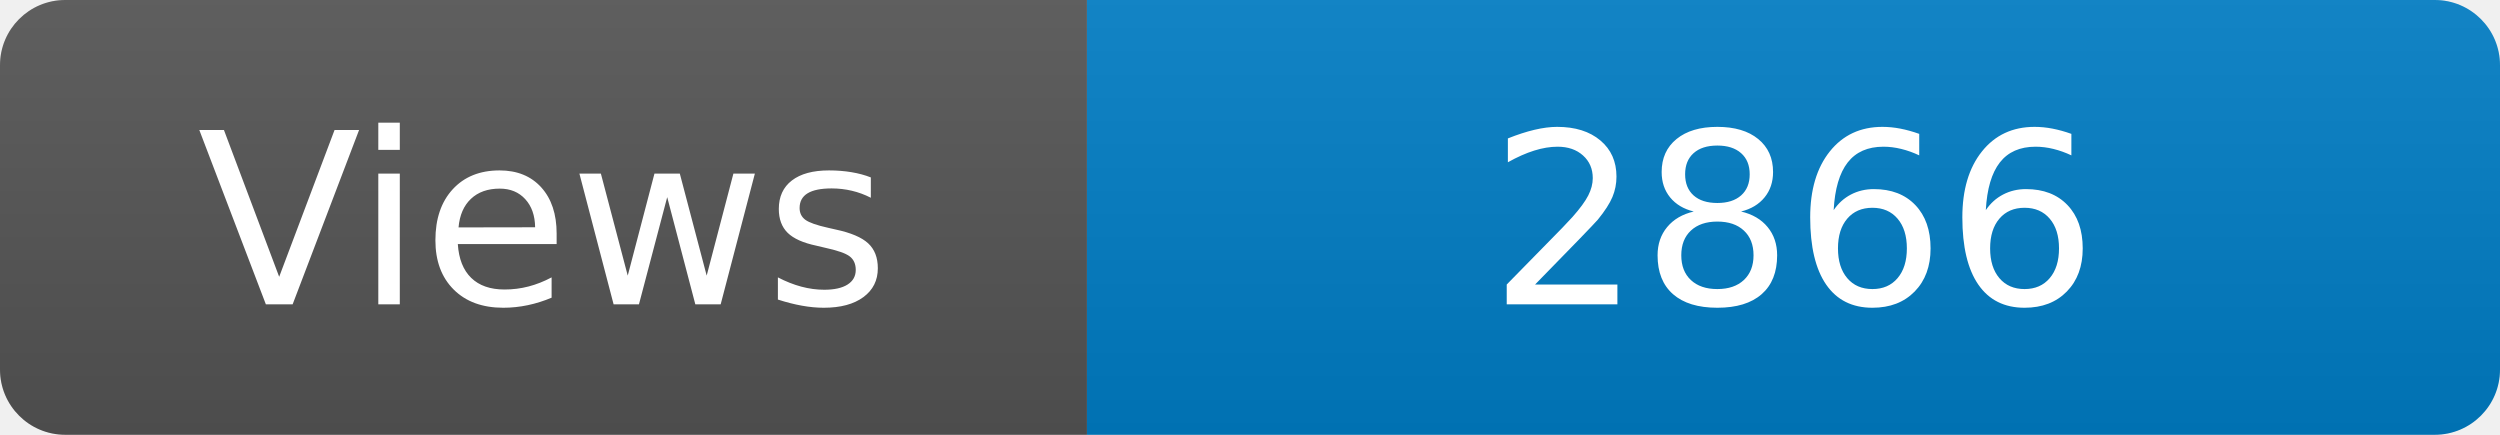
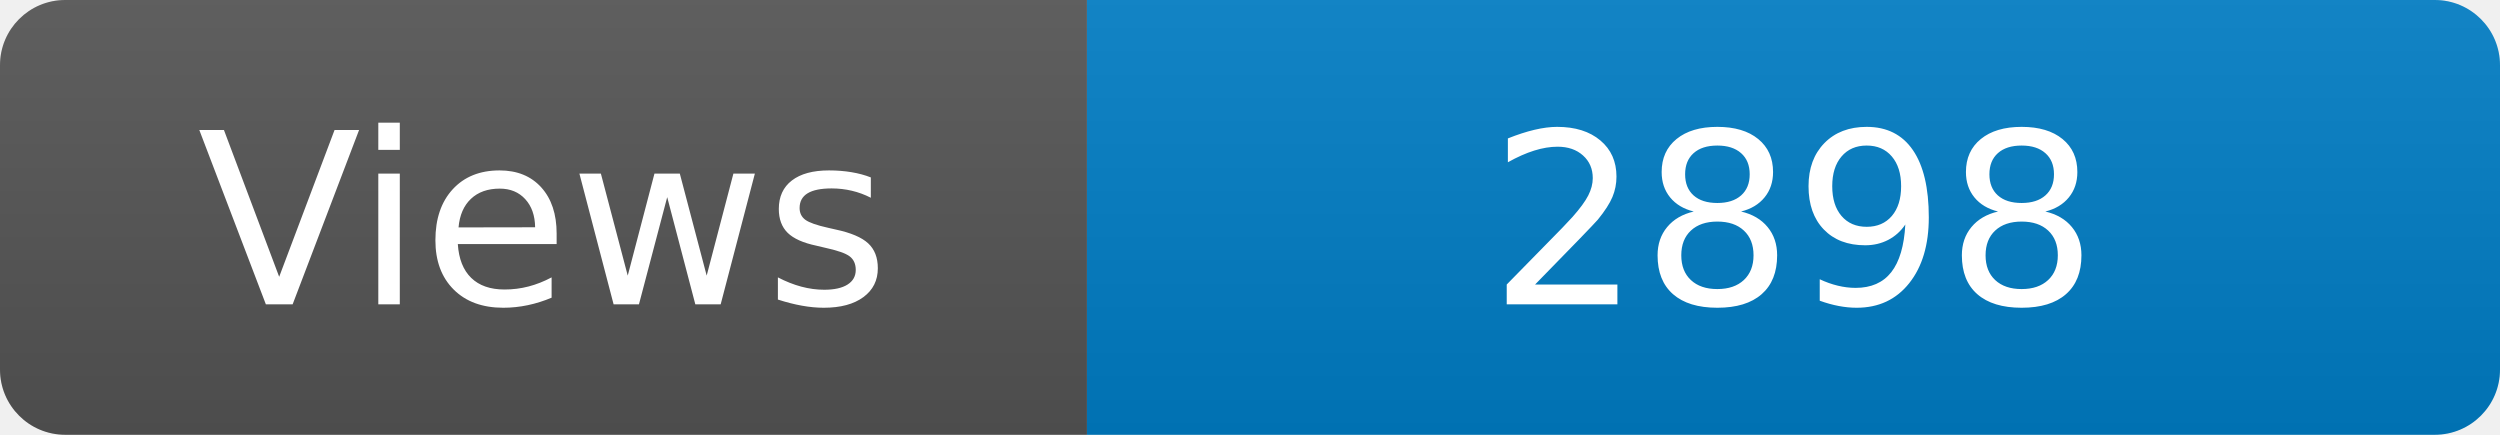
<svg xmlns="http://www.w3.org/2000/svg" width="115" height="20" role="img" aria-label="Maintained?: yes">
  <linearGradient id="s" x2="0" y2="100%">
    <stop offset="0" stop-color="#bbb" stop-opacity=".1" />
    <stop offset="1" stop-opacity=".1" />
  </linearGradient>
  <clipPath id="r">
    <rect width="115" height="20" rx="3" fill="#fff" />
  </clipPath>
  <g clip-path="url(#r)">
    <rect width="50" height="20" fill="#555" />
    <rect x="50" width="160" height="20" fill="#007ec6" />
    <rect width="115" height="20" fill="url(#s)" />
  </g>
  <g fill="#fff" text-anchor="middle" font-family="Verdana,Geneva,DejaVu Sans,sans-serif" font-size="110">
    <text x="250" y="140" transform="scale(.1)" fill="#fff">Views</text>
-     <text x="825" y="140" transform="scale(.1)" fill="#fff">2866</text>
+     <text x="825" y="140" transform="scale(.1)" fill="#fff">2898</text>
  </g>
</svg>
